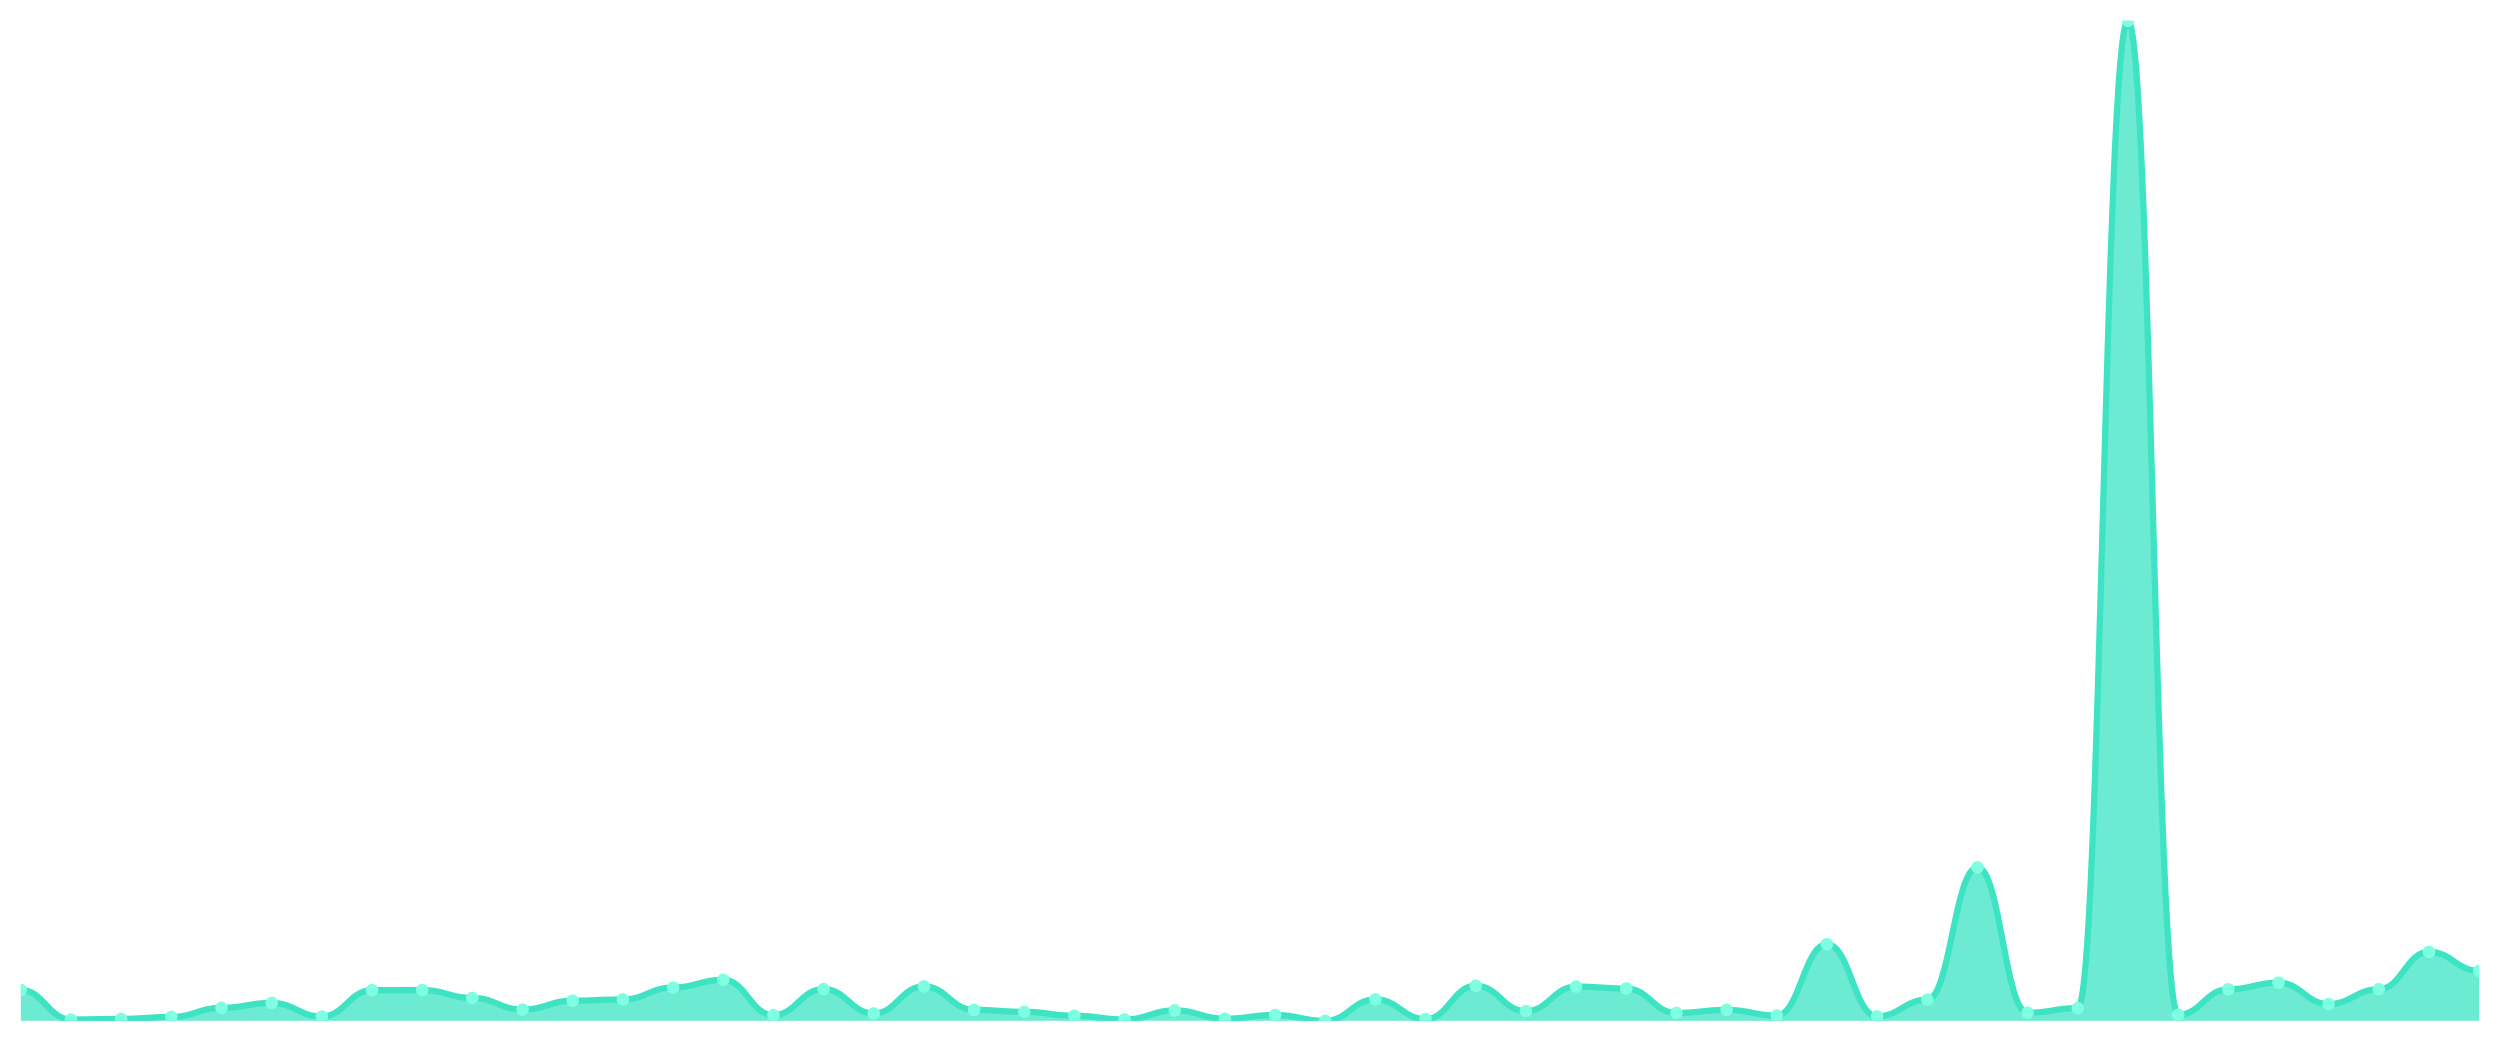
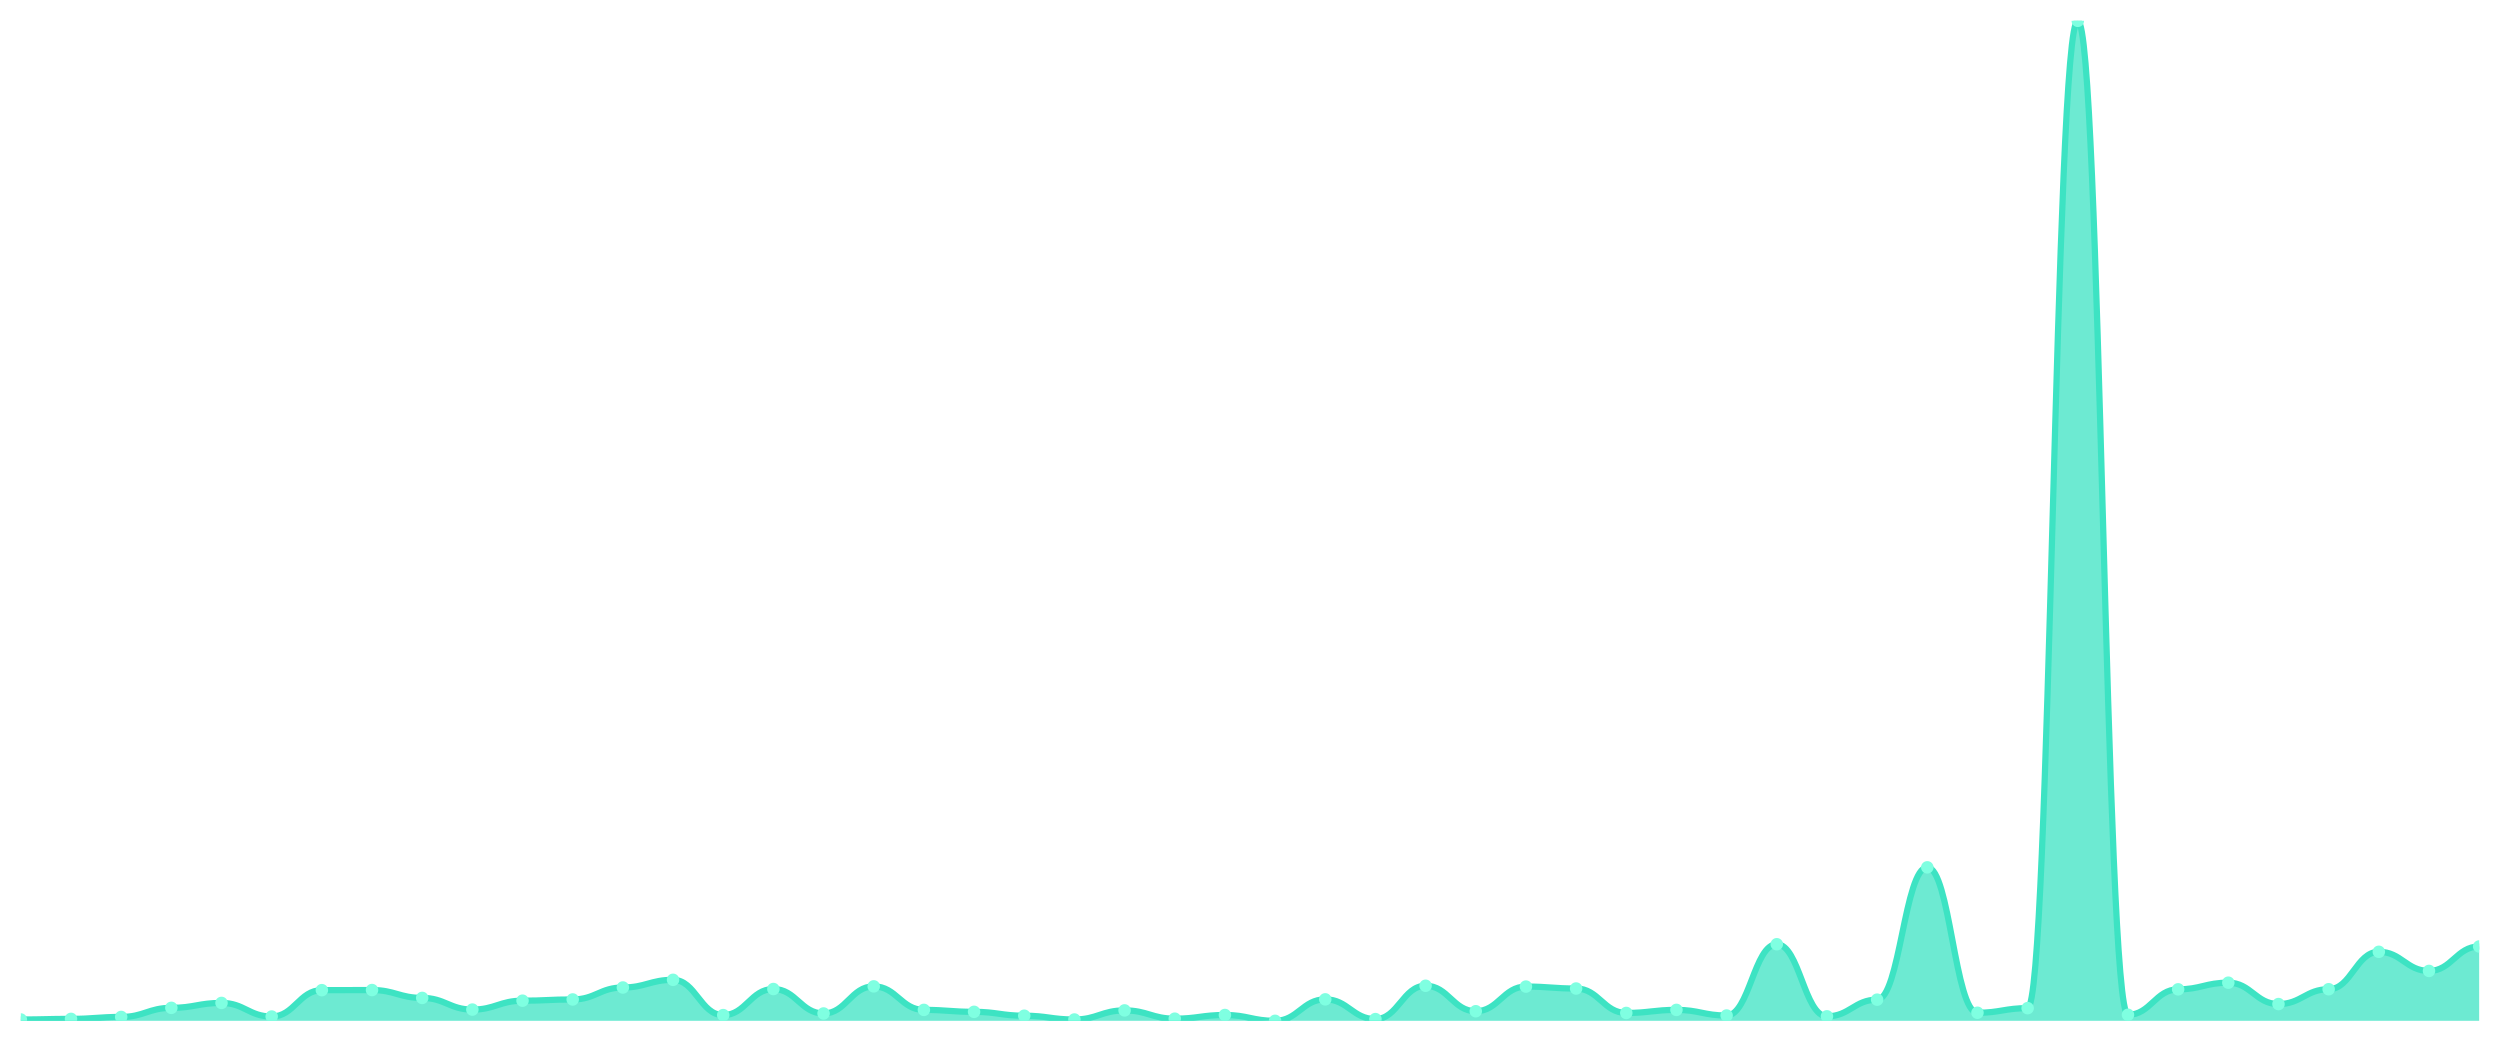
<svg xmlns="http://www.w3.org/2000/svg" viewBox="0 0 1200 500" width="1200" height="500">
  <defs>
    <clipPath id="c">
      <rect x="10" y="10" width="1180" height="480" />
    </clipPath>
  </defs>
  <rect width="1200" height="500" fill="none" />
  <g clip-path="url(#c)">
-     <path d="M 10,490 L 10,475.176 C 20.837,475.176 23.245,489.362 34.082,489.362 C 44.918,489.362 47.327,489.067 58.163,489.067 C 69,489.067 71.408,488.135 82.245,488.135 C 93.082,488.135 95.49,483.766 106.327,483.766 C 117.163,483.766 119.571,481.41 130.408,481.41 C 141.245,481.41 143.653,487.938 154.49,487.938 C 165.327,487.938 167.735,475.275 178.571,475.275 C 189.408,475.275 191.816,475.225 202.653,475.225 C 213.49,475.225 215.898,479.005 226.735,479.005 C 237.571,479.005 239.98,484.601 250.816,484.601 C 261.653,484.601 264.061,480.33 274.898,480.33 C 285.735,480.33 288.143,479.741 298.98,479.741 C 309.816,479.741 312.224,473.998 323.061,473.998 C 333.898,473.998 336.306,470.317 347.143,470.317 C 357.98,470.317 360.388,487.251 371.224,487.251 C 382.061,487.251 384.469,474.735 395.306,474.735 C 406.143,474.735 408.551,486.466 419.388,486.466 C 430.224,486.466 432.633,473.458 443.469,473.458 C 454.306,473.458 456.714,484.748 467.551,484.748 C 478.388,484.748 480.796,485.681 491.633,485.681 C 502.469,485.681 504.878,487.546 515.714,487.546 C 526.551,487.546 528.959,489.362 539.796,489.362 C 550.633,489.362 553.041,484.993 563.878,484.993 C 574.714,484.993 577.122,488.969 587.959,488.969 C 598.796,488.969 601.204,487.202 612.041,487.202 C 622.878,487.202 625.286,490 636.122,490 C 646.959,490 649.367,479.692 660.204,479.692 C 671.041,479.692 673.449,489.166 684.286,489.166 C 695.122,489.166 697.531,473.164 708.367,473.164 C 719.204,473.164 721.612,485.386 732.449,485.386 C 743.286,485.386 745.694,473.557 756.531,473.557 C 767.367,473.557 769.776,474.489 780.612,474.489 C 791.449,474.489 793.857,486.22 804.694,486.22 C 815.531,486.22 817.939,484.748 828.776,484.748 C 839.612,484.748 842.02,487.448 852.857,487.448 C 863.694,487.448 866.102,453.236 876.939,453.236 C 887.776,453.236 890.184,487.84 901.02,487.84 C 911.857,487.84 914.265,479.839 925.102,479.839 C 935.939,479.839 938.347,416.324 949.184,416.324 C 960.02,416.324 962.429,486.122 973.265,486.122 C 984.102,486.122 986.51,483.913 997.347,483.913 C 1008.184,483.913 1010.592,10 1021.429,10 C 1032.265,10 1034.673,487.104 1045.51,487.104 C 1056.347,487.104 1058.755,474.882 1069.592,474.882 C 1080.429,474.882 1082.837,471.691 1093.673,471.691 C 1104.51,471.691 1106.918,481.95 1117.755,481.95 C 1128.592,481.95 1131,474.833 1141.837,474.833 C 1152.673,474.833 1155.082,456.868 1165.918,456.868 C 1176.755,456.868 1179.163,466.047 1190,466.047 L 1190,490 Z" fill="rgba(61,227,195,0.75)" />
-     <path d="M 10,475.176 C 20.837,475.176 23.245,489.362 34.082,489.362 C 44.918,489.362 47.327,489.067 58.163,489.067 C 69,489.067 71.408,488.135 82.245,488.135 C 93.082,488.135 95.49,483.766 106.327,483.766 C 117.163,483.766 119.571,481.41 130.408,481.41 C 141.245,481.41 143.653,487.938 154.49,487.938 C 165.327,487.938 167.735,475.275 178.571,475.275 C 189.408,475.275 191.816,475.225 202.653,475.225 C 213.49,475.225 215.898,479.005 226.735,479.005 C 237.571,479.005 239.98,484.601 250.816,484.601 C 261.653,484.601 264.061,480.33 274.898,480.33 C 285.735,480.33 288.143,479.741 298.98,479.741 C 309.816,479.741 312.224,473.998 323.061,473.998 C 333.898,473.998 336.306,470.317 347.143,470.317 C 357.98,470.317 360.388,487.251 371.224,487.251 C 382.061,487.251 384.469,474.735 395.306,474.735 C 406.143,474.735 408.551,486.466 419.388,486.466 C 430.224,486.466 432.633,473.458 443.469,473.458 C 454.306,473.458 456.714,484.748 467.551,484.748 C 478.388,484.748 480.796,485.681 491.633,485.681 C 502.469,485.681 504.878,487.546 515.714,487.546 C 526.551,487.546 528.959,489.362 539.796,489.362 C 550.633,489.362 553.041,484.993 563.878,484.993 C 574.714,484.993 577.122,488.969 587.959,488.969 C 598.796,488.969 601.204,487.202 612.041,487.202 C 622.878,487.202 625.286,490 636.122,490 C 646.959,490 649.367,479.692 660.204,479.692 C 671.041,479.692 673.449,489.166 684.286,489.166 C 695.122,489.166 697.531,473.164 708.367,473.164 C 719.204,473.164 721.612,485.386 732.449,485.386 C 743.286,485.386 745.694,473.557 756.531,473.557 C 767.367,473.557 769.776,474.489 780.612,474.489 C 791.449,474.489 793.857,486.22 804.694,486.22 C 815.531,486.22 817.939,484.748 828.776,484.748 C 839.612,484.748 842.02,487.448 852.857,487.448 C 863.694,487.448 866.102,453.236 876.939,453.236 C 887.776,453.236 890.184,487.84 901.02,487.84 C 911.857,487.84 914.265,479.839 925.102,479.839 C 935.939,479.839 938.347,416.324 949.184,416.324 C 960.02,416.324 962.429,486.122 973.265,486.122 C 984.102,486.122 986.51,483.913 997.347,483.913 C 1008.184,483.913 1010.592,10 1021.429,10 C 1032.265,10 1034.673,487.104 1045.51,487.104 C 1056.347,487.104 1058.755,474.882 1069.592,474.882 C 1080.429,474.882 1082.837,471.691 1093.673,471.691 C 1104.51,471.691 1106.918,481.95 1117.755,481.95 C 1128.592,481.95 1131,474.833 1141.837,474.833 C 1152.673,474.833 1155.082,456.868 1165.918,456.868 C 1176.755,456.868 1179.163,466.047 1190,466.047" fill="none" stroke="#3de3c3" stroke-width="3" stroke-linecap="round" stroke-linejoin="round" />
-     <circle cx="10" cy="475.176" r="3" fill="#7fffe1" />
-     <circle cx="34.082" cy="489.362" r="3" fill="#7fffe1" />
-     <circle cx="58.163" cy="489.067" r="3" fill="#7fffe1" />
-     <circle cx="82.245" cy="488.135" r="3" fill="#7fffe1" />
-     <circle cx="106.327" cy="483.766" r="3" fill="#7fffe1" />
-     <circle cx="130.408" cy="481.41" r="3" fill="#7fffe1" />
-     <circle cx="154.49" cy="487.938" r="3" fill="#7fffe1" />
-     <circle cx="178.571" cy="475.275" r="3" fill="#7fffe1" />
-     <circle cx="202.653" cy="475.225" r="3" fill="#7fffe1" />
-     <circle cx="226.735" cy="479.005" r="3" fill="#7fffe1" />
-     <circle cx="250.816" cy="484.601" r="3" fill="#7fffe1" />
-     <circle cx="274.898" cy="480.33" r="3" fill="#7fffe1" />
-     <circle cx="298.98" cy="479.741" r="3" fill="#7fffe1" />
-     <circle cx="323.061" cy="473.998" r="3" fill="#7fffe1" />
-     <circle cx="347.143" cy="470.317" r="3" fill="#7fffe1" />
-     <circle cx="371.224" cy="487.251" r="3" fill="#7fffe1" />
-     <circle cx="395.306" cy="474.735" r="3" fill="#7fffe1" />
-     <circle cx="419.388" cy="486.466" r="3" fill="#7fffe1" />
-     <circle cx="443.469" cy="473.458" r="3" fill="#7fffe1" />
-     <circle cx="467.551" cy="484.748" r="3" fill="#7fffe1" />
-     <circle cx="491.633" cy="485.681" r="3" fill="#7fffe1" />
-     <circle cx="515.714" cy="487.546" r="3" fill="#7fffe1" />
-     <circle cx="539.796" cy="489.362" r="3" fill="#7fffe1" />
-     <circle cx="563.878" cy="484.993" r="3" fill="#7fffe1" />
-     <circle cx="587.959" cy="488.969" r="3" fill="#7fffe1" />
-     <circle cx="612.041" cy="487.202" r="3" fill="#7fffe1" />
-     <circle cx="636.122" cy="490" r="3" fill="#7fffe1" />
-     <circle cx="660.204" cy="479.692" r="3" fill="#7fffe1" />
-     <circle cx="684.286" cy="489.166" r="3" fill="#7fffe1" />
-     <circle cx="708.367" cy="473.164" r="3" fill="#7fffe1" />
-     <circle cx="732.449" cy="485.386" r="3" fill="#7fffe1" />
-     <circle cx="756.531" cy="473.557" r="3" fill="#7fffe1" />
-     <circle cx="780.612" cy="474.489" r="3" fill="#7fffe1" />
-     <circle cx="804.694" cy="486.22" r="3" fill="#7fffe1" />
-     <circle cx="828.776" cy="484.748" r="3" fill="#7fffe1" />
-     <circle cx="852.857" cy="487.448" r="3" fill="#7fffe1" />
-     <circle cx="876.939" cy="453.236" r="3" fill="#7fffe1" />
-     <circle cx="901.02" cy="487.84" r="3" fill="#7fffe1" />
-     <circle cx="925.102" cy="479.839" r="3" fill="#7fffe1" />
-     <circle cx="949.184" cy="416.324" r="3" fill="#7fffe1" />
-     <circle cx="973.265" cy="486.122" r="3" fill="#7fffe1" />
-     <circle cx="997.347" cy="483.913" r="3" fill="#7fffe1" />
-     <circle cx="1021.429" cy="10" r="3" fill="#7fffe1" />
-     <circle cx="1045.51" cy="487.104" r="3" fill="#7fffe1" />
-     <circle cx="1069.592" cy="474.882" r="3" fill="#7fffe1" />
-     <circle cx="1093.673" cy="471.691" r="3" fill="#7fffe1" />
-     <circle cx="1117.755" cy="481.95" r="3" fill="#7fffe1" />
-     <circle cx="1141.837" cy="474.833" r="3" fill="#7fffe1" />
-     <circle cx="1165.918" cy="456.868" r="3" fill="#7fffe1" />
-     <circle cx="1190" cy="466.047" r="3" fill="#7fffe1" />
+     <path d="M 10,490 L 10,489.362 C 20.837,489.362 23.245,489.067 34.082,489.067 C 44.918,489.067 47.327,488.135 58.163,488.135 C 69,488.135 71.408,483.766 82.245,483.766 C 93.082,483.766 95.49,481.41 106.327,481.41 C 117.163,481.41 119.571,487.938 130.408,487.938 C 141.245,487.938 143.653,475.275 154.49,475.275 C 165.327,475.275 167.735,475.225 178.571,475.225 C 189.408,475.225 191.816,479.005 202.653,479.005 C 213.49,479.005 215.898,484.601 226.735,484.601 C 237.571,484.601 239.98,480.33 250.816,480.33 C 261.653,480.33 264.061,479.741 274.898,479.741 C 285.735,479.741 288.143,473.998 298.98,473.998 C 309.816,473.998 312.224,470.317 323.061,470.317 C 333.898,470.317 336.306,487.251 347.143,487.251 C 357.98,487.251 360.388,474.735 371.224,474.735 C 382.061,474.735 384.469,486.466 395.306,486.466 C 406.143,486.466 408.551,473.458 419.388,473.458 C 430.224,473.458 432.633,484.748 443.469,484.748 C 454.306,484.748 456.714,485.681 467.551,485.681 C 478.388,485.681 480.796,487.546 491.633,487.546 C 502.469,487.546 504.878,489.362 515.714,489.362 C 526.551,489.362 528.959,484.993 539.796,484.993 C 550.633,484.993 553.041,488.969 563.878,488.969 C 574.714,488.969 577.122,487.202 587.959,487.202 C 598.796,487.202 601.204,490 612.041,490 C 622.878,490 625.286,479.692 636.122,479.692 C 646.959,479.692 649.367,489.166 660.204,489.166 C 671.041,489.166 673.449,473.164 684.286,473.164 C 695.122,473.164 697.531,485.386 708.367,485.386 C 719.204,485.386 721.612,473.557 732.449,473.557 C 743.286,473.557 745.694,474.489 756.531,474.489 C 767.367,474.489 769.776,486.22 780.612,486.22 C 791.449,486.22 793.857,484.748 804.694,484.748 C 815.531,484.748 817.939,487.448 828.776,487.448 C 839.612,487.448 842.02,453.236 852.857,453.236 C 863.694,453.236 866.102,487.84 876.939,487.84 C 887.776,487.84 890.184,479.839 901.02,479.839 C 911.857,479.839 914.265,416.324 925.102,416.324 C 935.939,416.324 938.347,486.122 949.184,486.122 C 960.02,486.122 962.429,483.913 973.265,483.913 C 984.102,483.913 986.51,10 997.347,10 C 1008.184,10 1010.592,487.104 1021.429,487.104 C 1032.265,487.104 1034.673,474.882 1045.51,474.882 C 1056.347,474.882 1058.755,471.691 1069.592,471.691 C 1080.429,471.691 1082.837,481.95 1093.673,481.95 C 1104.51,481.95 1106.918,474.833 1117.755,474.833 C 1128.592,474.833 1131,456.868 1141.837,456.868 C 1152.673,456.868 1155.082,466.047 1165.918,466.047 C 1176.755,466.047 1179.163,454.315 1190,454.315 L 1190,490 Z" fill="rgba(61,227,195,0.75)" />
+     <path d="M 10,489.362 C 20.837,489.362 23.245,489.067 34.082,489.067 C 44.918,489.067 47.327,488.135 58.163,488.135 C 69,488.135 71.408,483.766 82.245,483.766 C 93.082,483.766 95.49,481.41 106.327,481.41 C 117.163,481.41 119.571,487.938 130.408,487.938 C 141.245,487.938 143.653,475.275 154.49,475.275 C 165.327,475.275 167.735,475.225 178.571,475.225 C 189.408,475.225 191.816,479.005 202.653,479.005 C 213.49,479.005 215.898,484.601 226.735,484.601 C 237.571,484.601 239.98,480.33 250.816,480.33 C 261.653,480.33 264.061,479.741 274.898,479.741 C 285.735,479.741 288.143,473.998 298.98,473.998 C 309.816,473.998 312.224,470.317 323.061,470.317 C 333.898,470.317 336.306,487.251 347.143,487.251 C 357.98,487.251 360.388,474.735 371.224,474.735 C 382.061,474.735 384.469,486.466 395.306,486.466 C 406.143,486.466 408.551,473.458 419.388,473.458 C 430.224,473.458 432.633,484.748 443.469,484.748 C 454.306,484.748 456.714,485.681 467.551,485.681 C 478.388,485.681 480.796,487.546 491.633,487.546 C 502.469,487.546 504.878,489.362 515.714,489.362 C 526.551,489.362 528.959,484.993 539.796,484.993 C 550.633,484.993 553.041,488.969 563.878,488.969 C 574.714,488.969 577.122,487.202 587.959,487.202 C 598.796,487.202 601.204,490 612.041,490 C 622.878,490 625.286,479.692 636.122,479.692 C 646.959,479.692 649.367,489.166 660.204,489.166 C 671.041,489.166 673.449,473.164 684.286,473.164 C 695.122,473.164 697.531,485.386 708.367,485.386 C 719.204,485.386 721.612,473.557 732.449,473.557 C 743.286,473.557 745.694,474.489 756.531,474.489 C 767.367,474.489 769.776,486.22 780.612,486.22 C 791.449,486.22 793.857,484.748 804.694,484.748 C 815.531,484.748 817.939,487.448 828.776,487.448 C 839.612,487.448 842.02,453.236 852.857,453.236 C 863.694,453.236 866.102,487.84 876.939,487.84 C 887.776,487.84 890.184,479.839 901.02,479.839 C 911.857,479.839 914.265,416.324 925.102,416.324 C 935.939,416.324 938.347,486.122 949.184,486.122 C 960.02,486.122 962.429,483.913 973.265,483.913 C 984.102,483.913 986.51,10 997.347,10 C 1008.184,10 1010.592,487.104 1021.429,487.104 C 1032.265,487.104 1034.673,474.882 1045.51,474.882 C 1056.347,474.882 1058.755,471.691 1069.592,471.691 C 1080.429,471.691 1082.837,481.95 1093.673,481.95 C 1104.51,481.95 1106.918,474.833 1117.755,474.833 C 1128.592,474.833 1131,456.868 1141.837,456.868 C 1152.673,456.868 1155.082,466.047 1165.918,466.047 C 1176.755,466.047 1179.163,454.315 1190,454.315" fill="none" stroke="#3de3c3" stroke-width="3" stroke-linecap="round" stroke-linejoin="round" />
+     <circle cx="10" cy="489.362" r="3" fill="#7fffe1" />
+     <circle cx="34.082" cy="489.067" r="3" fill="#7fffe1" />
+     <circle cx="58.163" cy="488.135" r="3" fill="#7fffe1" />
+     <circle cx="82.245" cy="483.766" r="3" fill="#7fffe1" />
+     <circle cx="106.327" cy="481.41" r="3" fill="#7fffe1" />
+     <circle cx="130.408" cy="487.938" r="3" fill="#7fffe1" />
+     <circle cx="154.49" cy="475.275" r="3" fill="#7fffe1" />
+     <circle cx="178.571" cy="475.225" r="3" fill="#7fffe1" />
+     <circle cx="202.653" cy="479.005" r="3" fill="#7fffe1" />
+     <circle cx="226.735" cy="484.601" r="3" fill="#7fffe1" />
+     <circle cx="250.816" cy="480.33" r="3" fill="#7fffe1" />
+     <circle cx="274.898" cy="479.741" r="3" fill="#7fffe1" />
+     <circle cx="298.98" cy="473.998" r="3" fill="#7fffe1" />
+     <circle cx="323.061" cy="470.317" r="3" fill="#7fffe1" />
+     <circle cx="347.143" cy="487.251" r="3" fill="#7fffe1" />
+     <circle cx="371.224" cy="474.735" r="3" fill="#7fffe1" />
+     <circle cx="395.306" cy="486.466" r="3" fill="#7fffe1" />
+     <circle cx="419.388" cy="473.458" r="3" fill="#7fffe1" />
+     <circle cx="443.469" cy="484.748" r="3" fill="#7fffe1" />
+     <circle cx="467.551" cy="485.681" r="3" fill="#7fffe1" />
+     <circle cx="491.633" cy="487.546" r="3" fill="#7fffe1" />
+     <circle cx="515.714" cy="489.362" r="3" fill="#7fffe1" />
+     <circle cx="539.796" cy="484.993" r="3" fill="#7fffe1" />
+     <circle cx="563.878" cy="488.969" r="3" fill="#7fffe1" />
+     <circle cx="587.959" cy="487.202" r="3" fill="#7fffe1" />
+     <circle cx="612.041" cy="490" r="3" fill="#7fffe1" />
+     <circle cx="636.122" cy="479.692" r="3" fill="#7fffe1" />
+     <circle cx="660.204" cy="489.166" r="3" fill="#7fffe1" />
+     <circle cx="684.286" cy="473.164" r="3" fill="#7fffe1" />
+     <circle cx="708.367" cy="485.386" r="3" fill="#7fffe1" />
+     <circle cx="732.449" cy="473.557" r="3" fill="#7fffe1" />
+     <circle cx="756.531" cy="474.489" r="3" fill="#7fffe1" />
+     <circle cx="780.612" cy="486.22" r="3" fill="#7fffe1" />
+     <circle cx="804.694" cy="484.748" r="3" fill="#7fffe1" />
+     <circle cx="828.776" cy="487.448" r="3" fill="#7fffe1" />
+     <circle cx="852.857" cy="453.236" r="3" fill="#7fffe1" />
+     <circle cx="876.939" cy="487.84" r="3" fill="#7fffe1" />
+     <circle cx="901.02" cy="479.839" r="3" fill="#7fffe1" />
+     <circle cx="925.102" cy="416.324" r="3" fill="#7fffe1" />
+     <circle cx="949.184" cy="486.122" r="3" fill="#7fffe1" />
+     <circle cx="973.265" cy="483.913" r="3" fill="#7fffe1" />
+     <circle cx="997.347" cy="10" r="3" fill="#7fffe1" />
+     <circle cx="1021.429" cy="487.104" r="3" fill="#7fffe1" />
+     <circle cx="1045.51" cy="474.882" r="3" fill="#7fffe1" />
+     <circle cx="1069.592" cy="471.691" r="3" fill="#7fffe1" />
+     <circle cx="1093.673" cy="481.95" r="3" fill="#7fffe1" />
+     <circle cx="1117.755" cy="474.833" r="3" fill="#7fffe1" />
+     <circle cx="1141.837" cy="456.868" r="3" fill="#7fffe1" />
+     <circle cx="1165.918" cy="466.047" r="3" fill="#7fffe1" />
+     <circle cx="1190" cy="454.315" r="3" fill="#7fffe1" />
  </g>
</svg>
